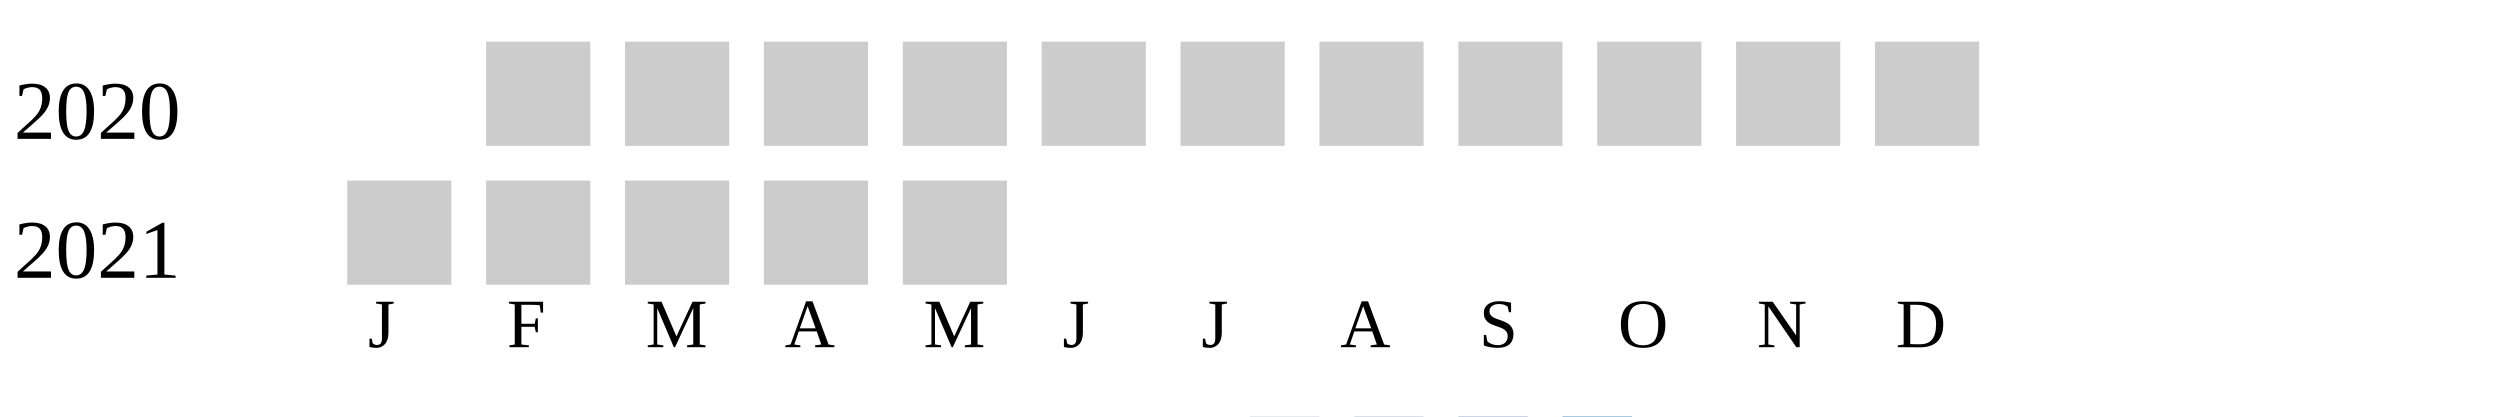
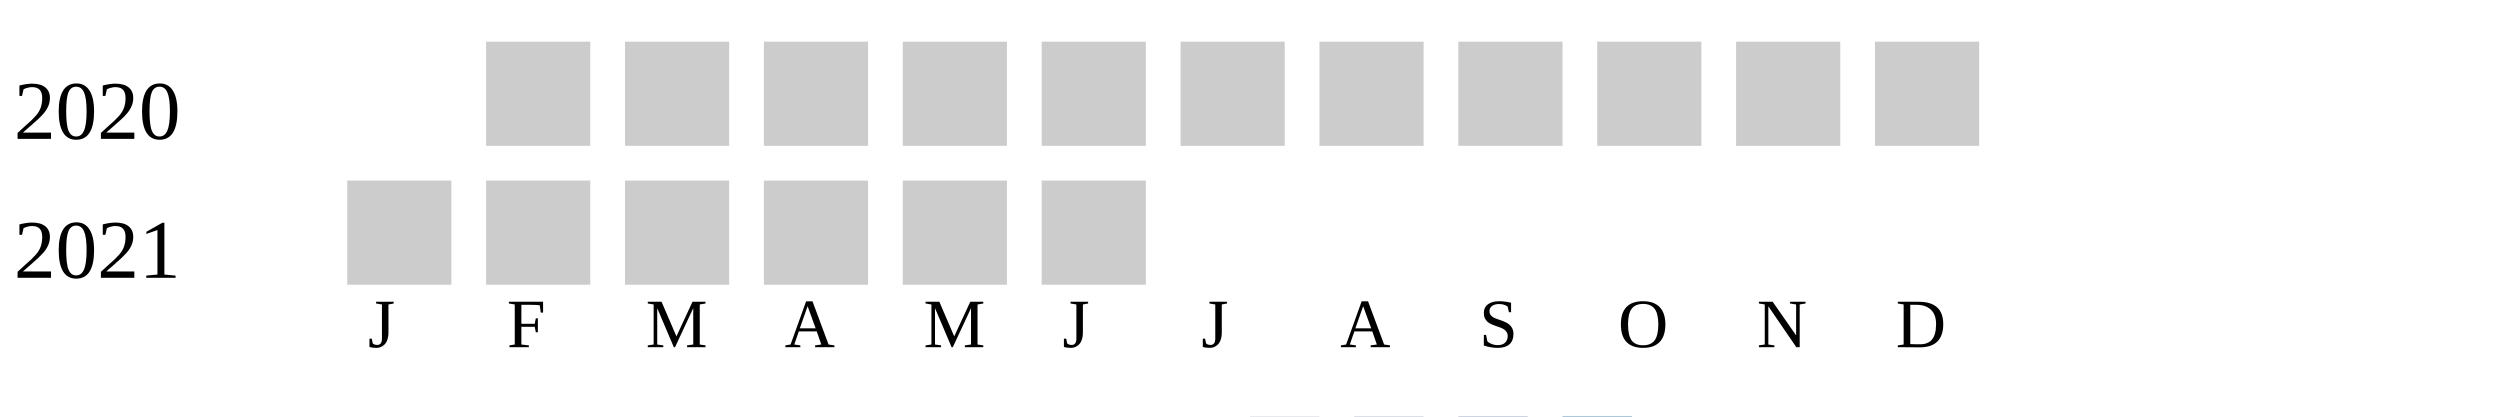
<svg xmlns="http://www.w3.org/2000/svg" width="360" height="60">
  <g transform="translate(0 0)">
    <text x="2" y="20">2020</text>
    <rect x="70" y="6" width="15" height="15" fill="#cccccc" />
    <rect x="90" y="6" width="15" height="15" fill="#cccccc" />
    <rect x="110" y="6" width="15" height="15" fill="#cccccc" />
    <rect x="130" y="6" width="15" height="15" fill="#cccccc" />
    <rect x="150" y="6" width="15" height="15" fill="#cccccc" />
    <rect x="170" y="6" width="15" height="15" fill="#cccccc" />
    <rect x="190" y="6" width="15" height="15" fill="#cccccc" />
    <rect x="210" y="6" width="15" height="15" fill="#cccccc" />
    <rect x="230" y="6" width="15" height="15" fill="#cccccc" />
    <rect x="250" y="6" width="15" height="15" fill="#cccccc" />
    <rect x="270" y="6" width="15" height="15" fill="#cccccc" />
  </g>
  <g transform="translate(0 20)">
    <text x="2" y="20">2021</text>
    <rect x="50" y="6" width="15" height="15" fill="#cccccc" />
    <rect x="70" y="6" width="15" height="15" fill="#cccccc" />
    <rect x="90" y="6" width="15" height="15" fill="#cccccc" />
    <rect x="110" y="6" width="15" height="15" fill="#cccccc" />
    <rect x="130" y="6" width="15" height="15" fill="#cccccc" />
+     <rect x="150" y="6" width="15" height="15" fill="#cccccc" />
  </g>
  <text style="font-size: 10px; text-align: center" x="53" y="50">J</text>
  <text style="font-size: 10px; text-align: center" x="73" y="50">F</text>
  <text style="font-size: 10px; text-align: center" x="93" y="50">M</text>
  <text style="font-size: 10px; text-align: center" x="113" y="50">A</text>
  <text style="font-size: 10px; text-align: center" x="133" y="50">M</text>
  <text style="font-size: 10px; text-align: center" x="153" y="50">J</text>
  <text style="font-size: 10px; text-align: center" x="173" y="50">J</text>
  <text style="font-size: 10px; text-align: center" x="193" y="50">A</text>
  <text style="font-size: 10px; text-align: center" x="213" y="50">S</text>
  <text style="font-size: 10px; text-align: center" x="233" y="50">O</text>
  <text style="font-size: 10px; text-align: center" x="253" y="50">N</text>
  <text style="font-size: 10px; text-align: center" x="273" y="50">D</text>
  <text style="font-size: 10px;" x="155" y="69">Less</text>
  <rect fill="#b9bdc6" width="10" height="10" x="180" y="60" />
  <rect fill="#919fba" width="10" height="10" x="195" y="60" />
  <rect fill="#6882ae" width="10" height="10" x="210" y="60" />
  <rect fill="#005a9c" width="10" height="10" x="225" y="60" />
  <text x="240" y="69" style="font-size: 10px;">More</text>
</svg>
